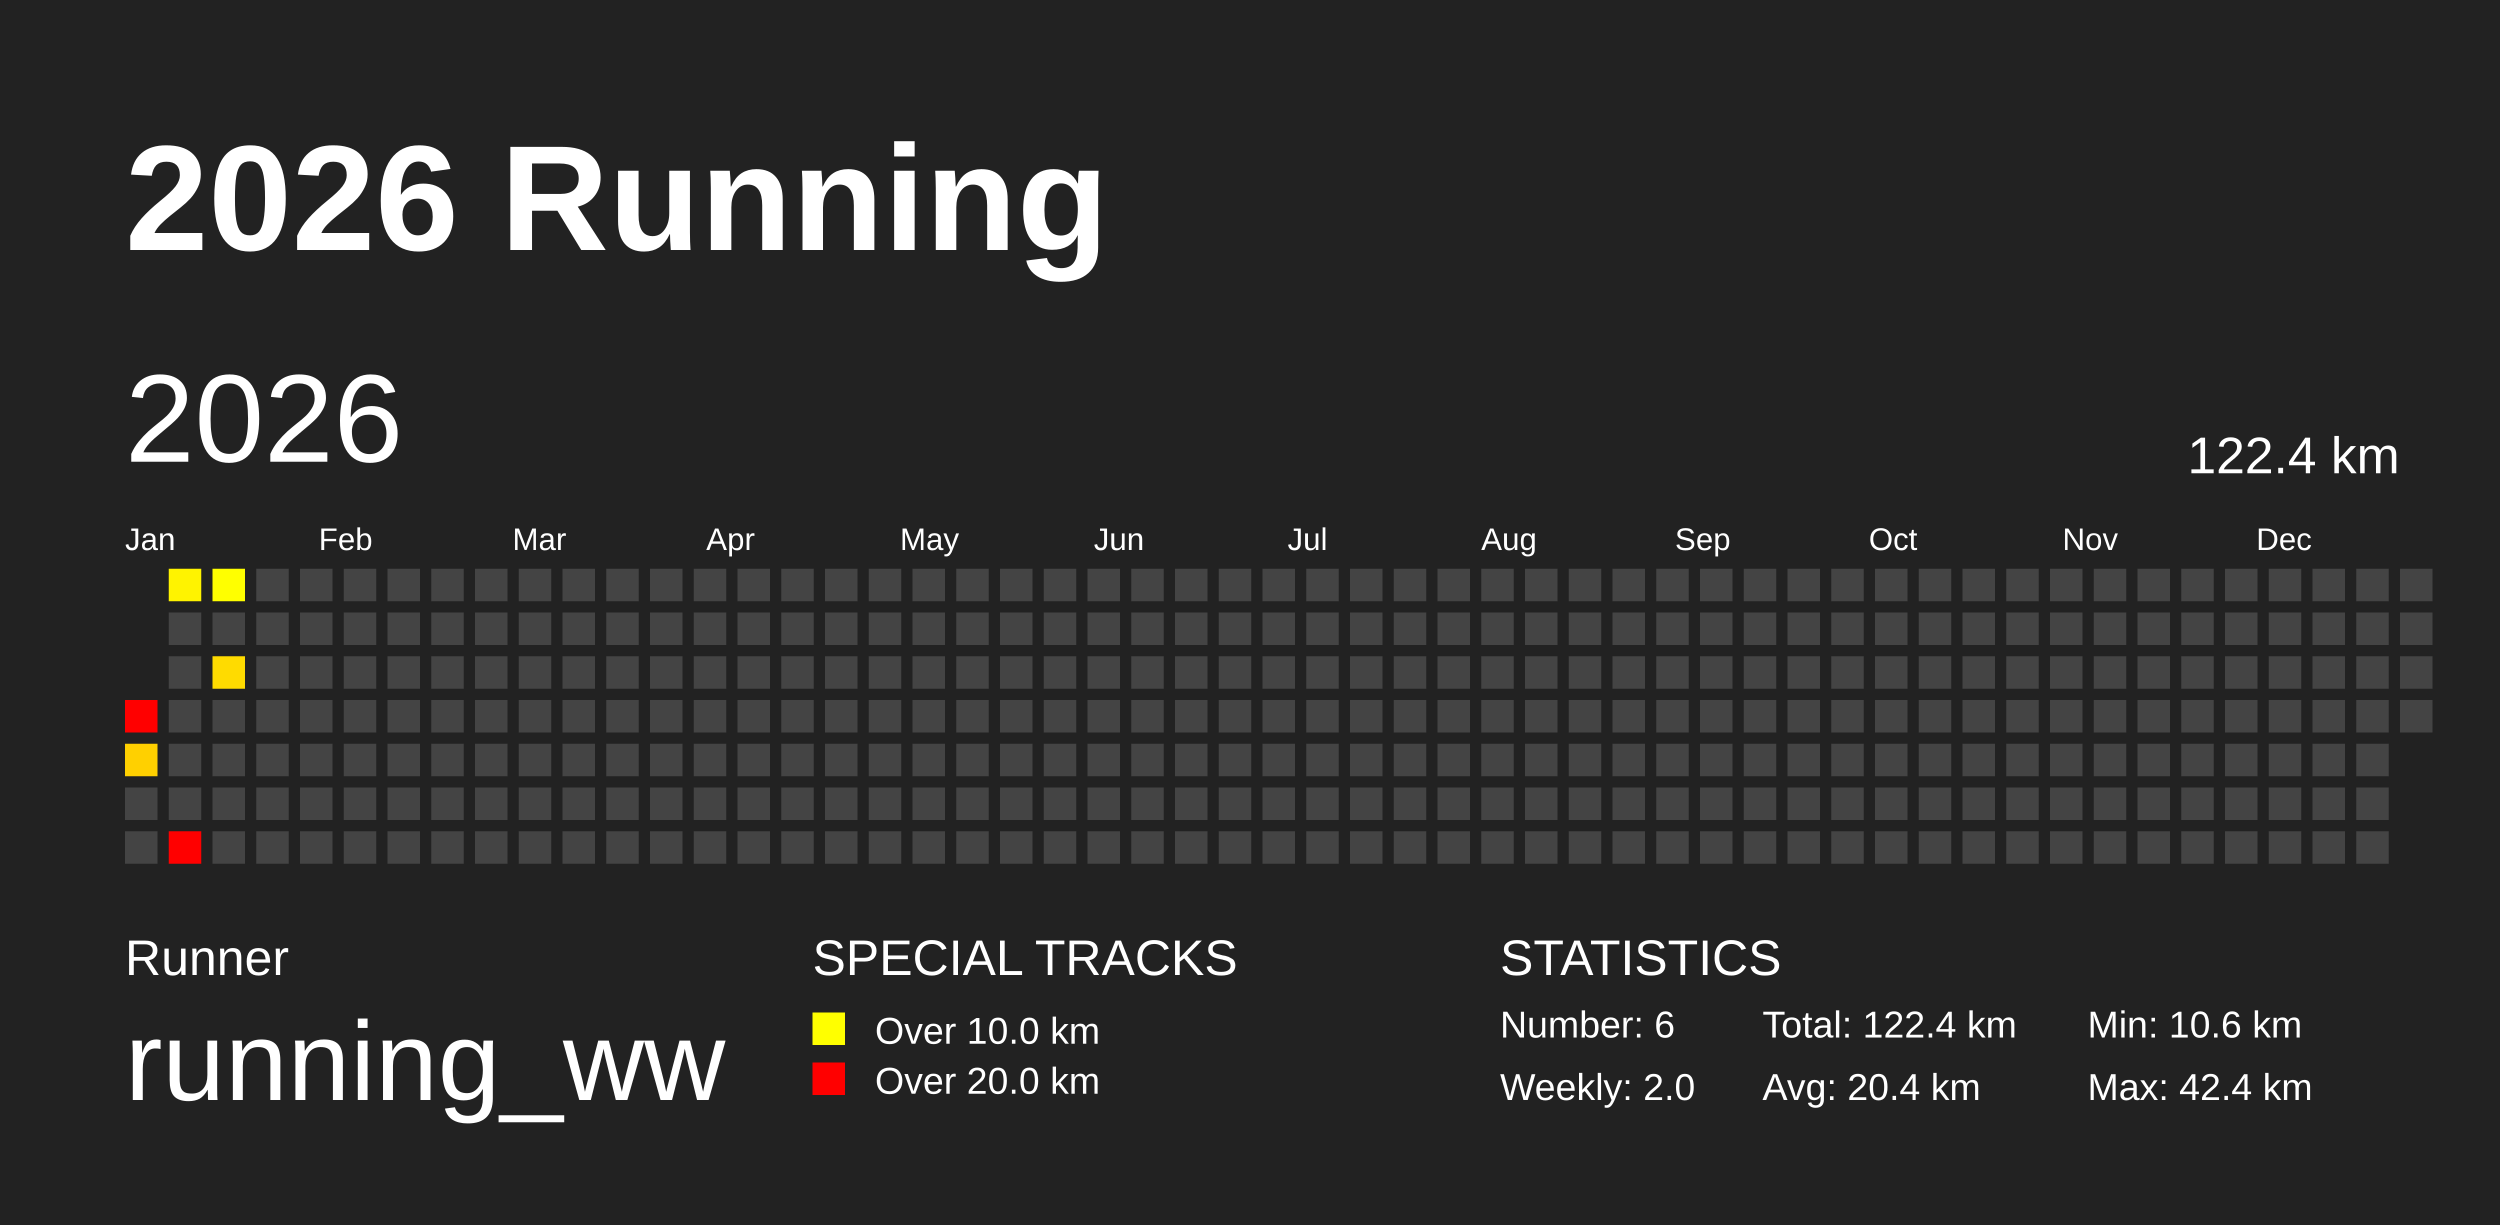
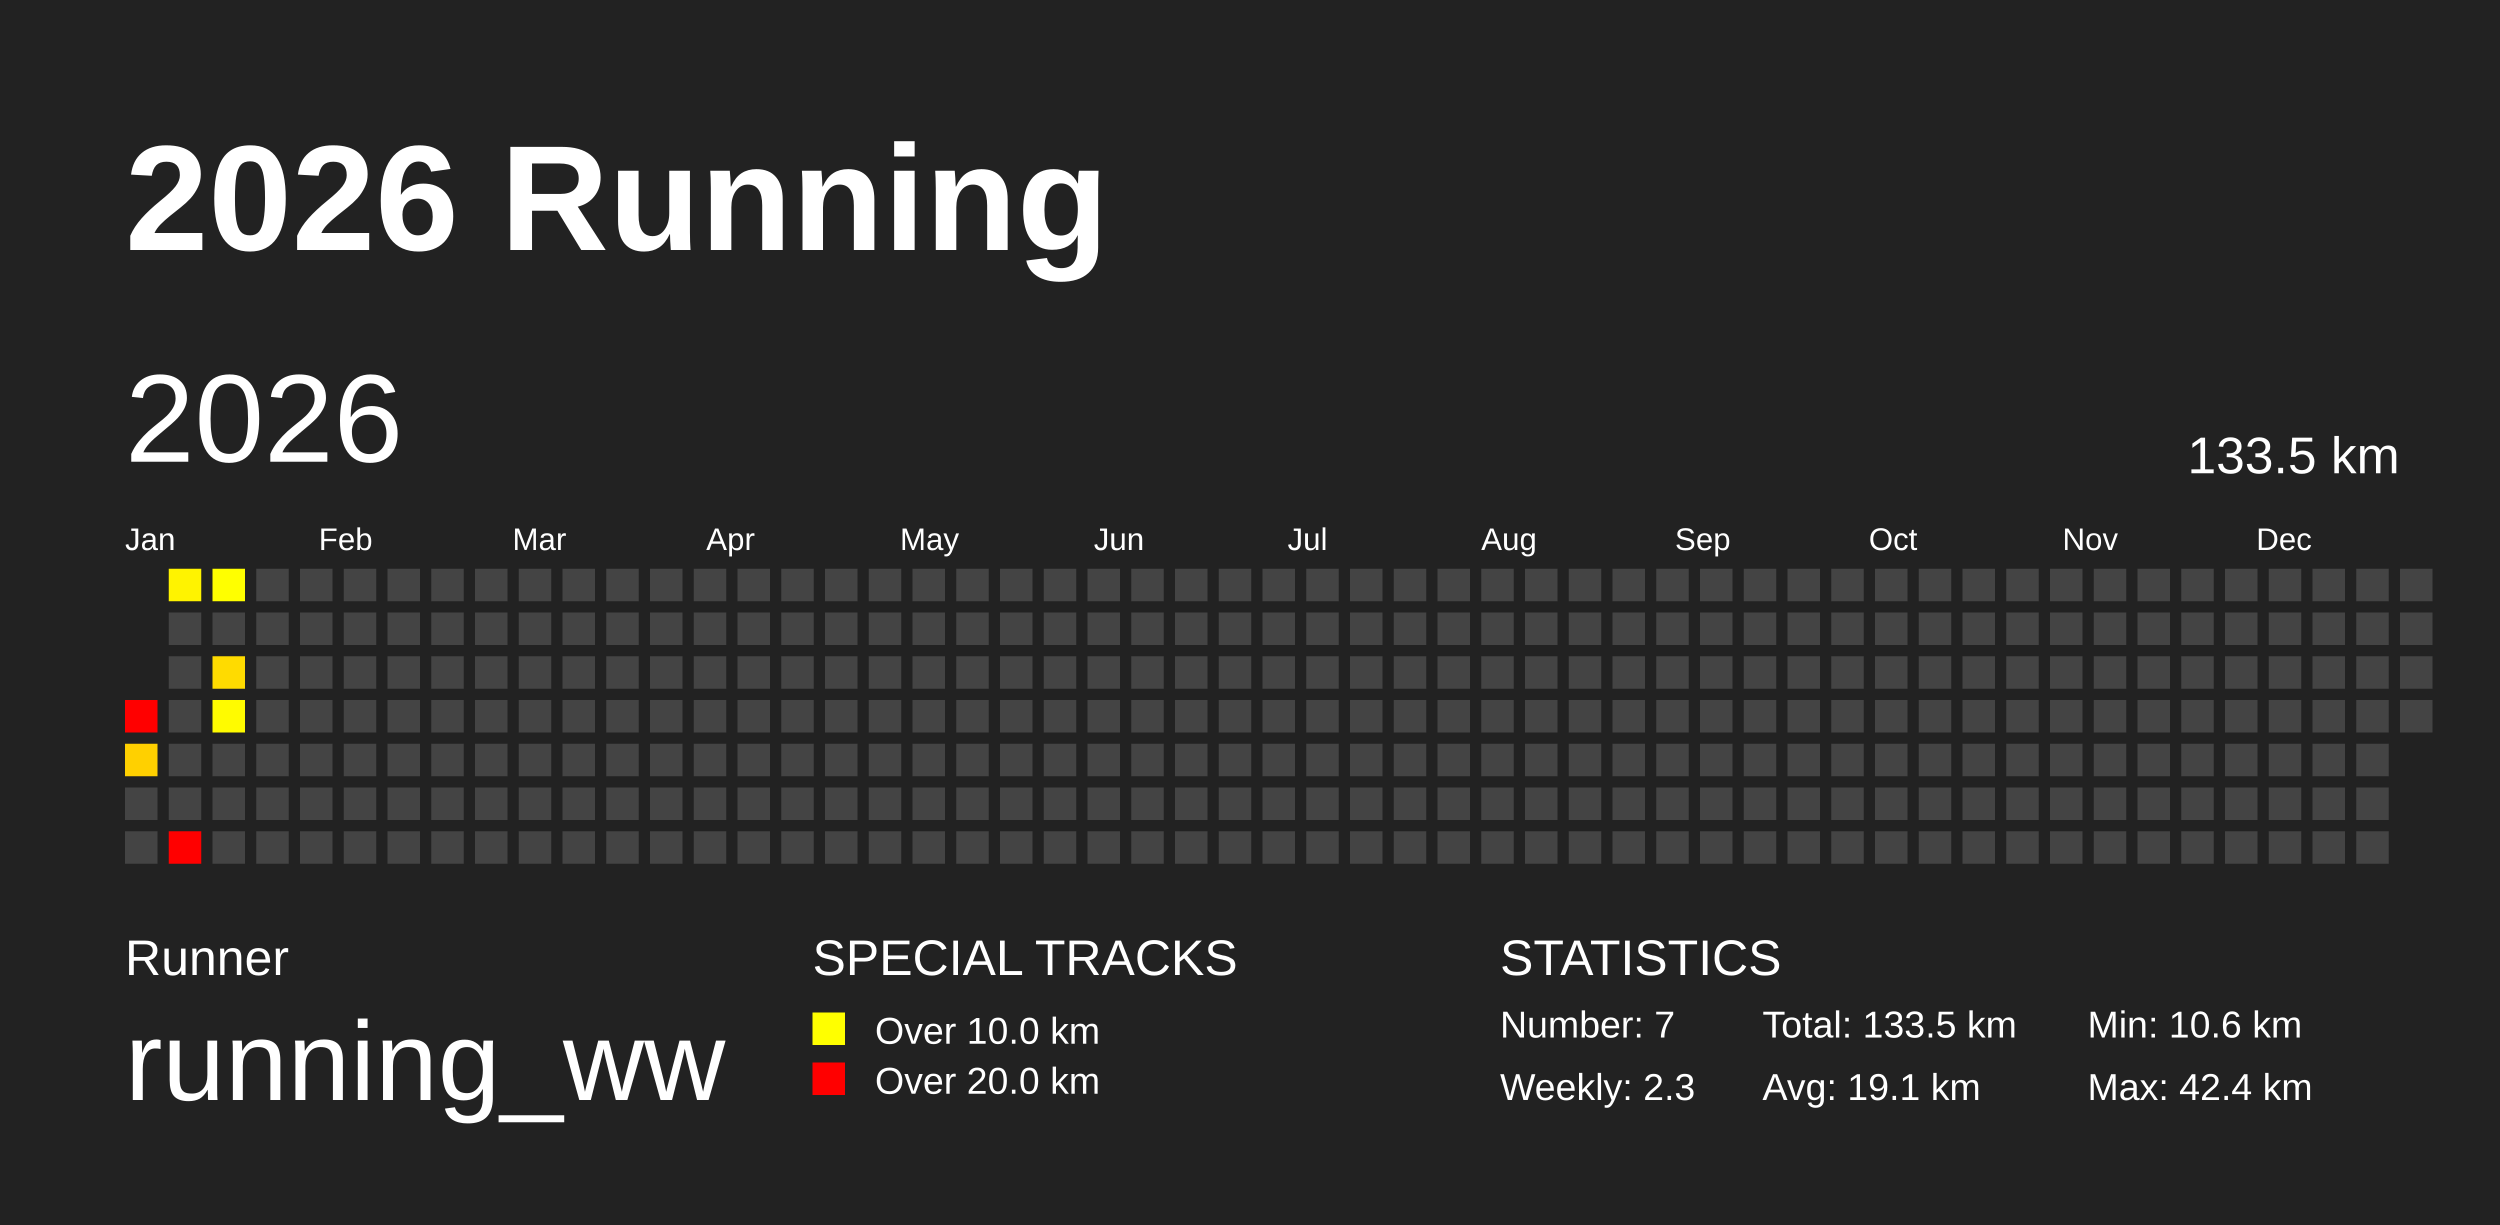
<svg xmlns="http://www.w3.org/2000/svg" baseProfile="full" height="98mm" version="1.1" viewBox="0,0,200,98" width="200mm">
  <defs />
  <rect fill="#222222" height="98" width="200" x="0" y="0" />
  <text fill="#FFFFFF" style="font-size:12px; font-family:Arial; font-weight:bold;" x="10" y="20">2026 Running</text>
  <text fill="#FFFFFF" style="font-size:4px; font-family:Arial" x="10" y="78">Runner</text>
  <text fill="#FFFFFF" style="font-size:9px; font-family:Arial" x="10" y="88">running_ww</text>
  <text fill="#FFFFFF" style="font-size:4px; font-family:Arial" x="65" y="78">SPECIAL TRACKS</text>
  <rect fill="yellow" height="2.6" width="2.6" x="65" y="81" />
  <text fill="#FFFFFF" style="font-size:3px; font-family:Arial" x="70" y="83.5">Over 10.0 km</text>
  <rect fill="red" height="2.6" width="2.6" x="65" y="85" />
  <text fill="#FFFFFF" style="font-size:3px; font-family:Arial" x="70" y="87.5">Over 20.0 km</text>
  <text fill="#FFFFFF" style="font-size:4px; font-family:Arial" x="120" y="78">STATISTICS</text>
-   <text fill="#FFFFFF" style="font-size:3px; font-family:Arial" x="120" y="83">Number: 6</text>
-   <text fill="#FFFFFF" style="font-size:3px; font-family:Arial" x="120" y="88">Weekly: 2.0</text>
-   <text fill="#FFFFFF" style="font-size:3px; font-family:Arial" x="141" y="83">Total: 122.4 km</text>
-   <text fill="#FFFFFF" style="font-size:3px; font-family:Arial" x="141" y="88">Avg: 20.4 km</text>
+   <text fill="#FFFFFF" style="font-size:3px; font-family:Arial" x="120" y="83">Number: 7</text>
+   <text fill="#FFFFFF" style="font-size:3px; font-family:Arial" x="120" y="88">Weekly: 2.3</text>
+   <text fill="#FFFFFF" style="font-size:3px; font-family:Arial" x="141" y="83">Total: 133.5 km</text>
+   <text fill="#FFFFFF" style="font-size:3px; font-family:Arial" x="141" y="88">Avg: 19.1 km</text>
  <text fill="#FFFFFF" style="font-size:3px; font-family:Arial" x="167" y="83">Min: 10.6 km</text>
  <text fill="#FFFFFF" style="font-size:3px; font-family:Arial" x="167" y="88">Max: 42.4 km</text>
  <text dominant-baseline="hanging" fill="#FFFFFF" style="font-size:10.0px; font-family:Arial;" x="10" y="30">2026</text>
-   <text dominant-baseline="hanging" fill="#FFFFFF" style="font-size:4.125px; font-family:Arial;" x="175" y="35">122.4 km</text>
+   <text dominant-baseline="hanging" fill="#FFFFFF" style="font-size:4.125px; font-family:Arial;" x="175" y="35">133.5 km</text>
  <text fill="#FFFFFF" style="font-size:2.5px; font-family:Arial" x="10.0" y="44">Jan</text>
  <text fill="#FFFFFF" style="font-size:2.5px; font-family:Arial" x="25.5" y="44">Feb</text>
  <text fill="#FFFFFF" style="font-size:2.5px; font-family:Arial" x="41.0" y="44">Mar</text>
  <text fill="#FFFFFF" style="font-size:2.5px; font-family:Arial" x="56.5" y="44">Apr</text>
  <text fill="#FFFFFF" style="font-size:2.5px; font-family:Arial" x="72.0" y="44">May</text>
  <text fill="#FFFFFF" style="font-size:2.5px; font-family:Arial" x="87.5" y="44">Jun</text>
  <text fill="#FFFFFF" style="font-size:2.5px; font-family:Arial" x="103.0" y="44">Jul</text>
  <text fill="#FFFFFF" style="font-size:2.5px; font-family:Arial" x="118.5" y="44">Aug</text>
  <text fill="#FFFFFF" style="font-size:2.5px; font-family:Arial" x="134.0" y="44">Sep</text>
  <text fill="#FFFFFF" style="font-size:2.5px; font-family:Arial" x="149.5" y="44">Oct</text>
  <text fill="#FFFFFF" style="font-size:2.5px; font-family:Arial" x="165.0" y="44">Nov</text>
  <text fill="#FFFFFF" style="font-size:2.5px; font-family:Arial" x="180.5" y="44">Dec</text>
  <rect fill="red" height="2.6" width="2.6" x="10.0" y="56.0" />
  <rect fill="#ffd000" height="2.6" width="2.6" x="10.0" y="59.5" />
  <rect fill="#444444" height="2.6" width="2.6" x="10.0" y="63.0" />
  <rect fill="#444444" height="2.6" width="2.6" x="10.0" y="66.5" />
  <rect fill="#fff300" height="2.6" width="2.6" x="13.5" y="45.5" />
  <rect fill="#444444" height="2.6" width="2.6" x="13.5" y="49.0" />
  <rect fill="#444444" height="2.6" width="2.6" x="13.5" y="52.5" />
  <rect fill="#444444" height="2.6" width="2.6" x="13.5" y="56.0" />
  <rect fill="#444444" height="2.6" width="2.6" x="13.5" y="59.5" />
  <rect fill="#444444" height="2.6" width="2.6" x="13.5" y="63.0" />
  <rect fill="red" height="2.6" width="2.6" x="13.5" y="66.5" />
  <rect fill="#ffff00" height="2.6" width="2.6" x="17.0" y="45.5" />
  <rect fill="#444444" height="2.6" width="2.6" x="17.0" y="49.0" />
  <rect fill="#ffdb00" height="2.6" width="2.6" x="17.0" y="52.5" />
-   <rect fill="#444444" height="2.6" width="2.6" x="17.0" y="56.0" />
+   <rect fill="#fffb00" height="2.6" width="2.6" x="17.0" y="56.0" />
  <rect fill="#444444" height="2.6" width="2.6" x="17.0" y="59.5" />
  <rect fill="#444444" height="2.6" width="2.6" x="17.0" y="63.0" />
  <rect fill="#444444" height="2.6" width="2.6" x="17.0" y="66.5" />
  <rect fill="#444444" height="2.6" width="2.6" x="20.5" y="45.5" />
  <rect fill="#444444" height="2.6" width="2.6" x="20.5" y="49.0" />
  <rect fill="#444444" height="2.6" width="2.6" x="20.5" y="52.5" />
  <rect fill="#444444" height="2.6" width="2.6" x="20.5" y="56.0" />
  <rect fill="#444444" height="2.6" width="2.6" x="20.5" y="59.5" />
  <rect fill="#444444" height="2.6" width="2.6" x="20.5" y="63.0" />
  <rect fill="#444444" height="2.6" width="2.6" x="20.5" y="66.5" />
  <rect fill="#444444" height="2.6" width="2.6" x="24.0" y="45.5" />
  <rect fill="#444444" height="2.6" width="2.6" x="24.0" y="49.0" />
  <rect fill="#444444" height="2.6" width="2.6" x="24.0" y="52.5" />
  <rect fill="#444444" height="2.6" width="2.6" x="24.0" y="56.0" />
  <rect fill="#444444" height="2.6" width="2.6" x="24.0" y="59.5" />
  <rect fill="#444444" height="2.6" width="2.6" x="24.0" y="63.0" />
  <rect fill="#444444" height="2.6" width="2.6" x="24.0" y="66.5" />
  <rect fill="#444444" height="2.6" width="2.6" x="27.5" y="45.5" />
  <rect fill="#444444" height="2.6" width="2.6" x="27.5" y="49.0" />
  <rect fill="#444444" height="2.6" width="2.6" x="27.5" y="52.5" />
  <rect fill="#444444" height="2.6" width="2.6" x="27.5" y="56.0" />
  <rect fill="#444444" height="2.6" width="2.6" x="27.5" y="59.5" />
  <rect fill="#444444" height="2.6" width="2.6" x="27.5" y="63.0" />
  <rect fill="#444444" height="2.6" width="2.6" x="27.5" y="66.5" />
  <rect fill="#444444" height="2.6" width="2.6" x="31.0" y="45.5" />
  <rect fill="#444444" height="2.6" width="2.6" x="31.0" y="49.0" />
  <rect fill="#444444" height="2.6" width="2.6" x="31.0" y="52.5" />
  <rect fill="#444444" height="2.6" width="2.6" x="31.0" y="56.0" />
  <rect fill="#444444" height="2.6" width="2.6" x="31.0" y="59.5" />
  <rect fill="#444444" height="2.6" width="2.6" x="31.0" y="63.0" />
  <rect fill="#444444" height="2.6" width="2.6" x="31.0" y="66.5" />
  <rect fill="#444444" height="2.6" width="2.6" x="34.5" y="45.5" />
  <rect fill="#444444" height="2.6" width="2.6" x="34.5" y="49.0" />
  <rect fill="#444444" height="2.6" width="2.6" x="34.5" y="52.5" />
  <rect fill="#444444" height="2.6" width="2.6" x="34.5" y="56.0" />
  <rect fill="#444444" height="2.6" width="2.6" x="34.5" y="59.5" />
  <rect fill="#444444" height="2.6" width="2.6" x="34.5" y="63.0" />
  <rect fill="#444444" height="2.6" width="2.6" x="34.5" y="66.5" />
  <rect fill="#444444" height="2.6" width="2.6" x="38.0" y="45.5" />
  <rect fill="#444444" height="2.6" width="2.6" x="38.0" y="49.0" />
  <rect fill="#444444" height="2.6" width="2.6" x="38.0" y="52.5" />
  <rect fill="#444444" height="2.6" width="2.6" x="38.0" y="56.0" />
  <rect fill="#444444" height="2.6" width="2.6" x="38.0" y="59.5" />
  <rect fill="#444444" height="2.6" width="2.6" x="38.0" y="63.0" />
  <rect fill="#444444" height="2.6" width="2.6" x="38.0" y="66.5" />
  <rect fill="#444444" height="2.6" width="2.6" x="41.5" y="45.5" />
  <rect fill="#444444" height="2.6" width="2.6" x="41.5" y="49.0" />
  <rect fill="#444444" height="2.6" width="2.6" x="41.5" y="52.5" />
  <rect fill="#444444" height="2.6" width="2.6" x="41.5" y="56.0" />
  <rect fill="#444444" height="2.6" width="2.6" x="41.5" y="59.5" />
  <rect fill="#444444" height="2.6" width="2.6" x="41.5" y="63.0" />
  <rect fill="#444444" height="2.6" width="2.6" x="41.5" y="66.5" />
  <rect fill="#444444" height="2.6" width="2.6" x="45.0" y="45.5" />
  <rect fill="#444444" height="2.6" width="2.6" x="45.0" y="49.0" />
  <rect fill="#444444" height="2.6" width="2.6" x="45.0" y="52.5" />
  <rect fill="#444444" height="2.6" width="2.6" x="45.0" y="56.0" />
  <rect fill="#444444" height="2.6" width="2.6" x="45.0" y="59.5" />
  <rect fill="#444444" height="2.6" width="2.6" x="45.0" y="63.0" />
  <rect fill="#444444" height="2.6" width="2.6" x="45.0" y="66.5" />
  <rect fill="#444444" height="2.6" width="2.6" x="48.5" y="45.5" />
  <rect fill="#444444" height="2.6" width="2.6" x="48.5" y="49.0" />
  <rect fill="#444444" height="2.6" width="2.6" x="48.5" y="52.5" />
  <rect fill="#444444" height="2.6" width="2.6" x="48.5" y="56.0" />
  <rect fill="#444444" height="2.6" width="2.6" x="48.5" y="59.5" />
  <rect fill="#444444" height="2.6" width="2.6" x="48.5" y="63.0" />
  <rect fill="#444444" height="2.6" width="2.6" x="48.5" y="66.5" />
  <rect fill="#444444" height="2.6" width="2.6" x="52.0" y="45.5" />
  <rect fill="#444444" height="2.6" width="2.6" x="52.0" y="49.0" />
  <rect fill="#444444" height="2.6" width="2.6" x="52.0" y="52.5" />
  <rect fill="#444444" height="2.6" width="2.6" x="52.0" y="56.0" />
  <rect fill="#444444" height="2.6" width="2.6" x="52.0" y="59.5" />
  <rect fill="#444444" height="2.6" width="2.6" x="52.0" y="63.0" />
  <rect fill="#444444" height="2.6" width="2.6" x="52.0" y="66.5" />
  <rect fill="#444444" height="2.6" width="2.6" x="55.5" y="45.5" />
  <rect fill="#444444" height="2.6" width="2.6" x="55.5" y="49.0" />
  <rect fill="#444444" height="2.6" width="2.6" x="55.5" y="52.5" />
  <rect fill="#444444" height="2.6" width="2.6" x="55.5" y="56.0" />
  <rect fill="#444444" height="2.6" width="2.6" x="55.5" y="59.5" />
  <rect fill="#444444" height="2.6" width="2.6" x="55.5" y="63.0" />
  <rect fill="#444444" height="2.6" width="2.6" x="55.5" y="66.5" />
  <rect fill="#444444" height="2.6" width="2.6" x="59.0" y="45.5" />
  <rect fill="#444444" height="2.6" width="2.6" x="59.0" y="49.0" />
  <rect fill="#444444" height="2.6" width="2.6" x="59.0" y="52.5" />
  <rect fill="#444444" height="2.6" width="2.6" x="59.0" y="56.0" />
  <rect fill="#444444" height="2.6" width="2.6" x="59.0" y="59.5" />
  <rect fill="#444444" height="2.6" width="2.6" x="59.0" y="63.0" />
  <rect fill="#444444" height="2.6" width="2.6" x="59.0" y="66.5" />
  <rect fill="#444444" height="2.6" width="2.6" x="62.5" y="45.5" />
  <rect fill="#444444" height="2.6" width="2.6" x="62.5" y="49.0" />
  <rect fill="#444444" height="2.6" width="2.6" x="62.5" y="52.5" />
  <rect fill="#444444" height="2.6" width="2.6" x="62.5" y="56.0" />
  <rect fill="#444444" height="2.6" width="2.6" x="62.5" y="59.5" />
  <rect fill="#444444" height="2.6" width="2.6" x="62.5" y="63.0" />
  <rect fill="#444444" height="2.6" width="2.6" x="62.5" y="66.5" />
  <rect fill="#444444" height="2.6" width="2.6" x="66.0" y="45.5" />
  <rect fill="#444444" height="2.6" width="2.6" x="66.0" y="49.0" />
  <rect fill="#444444" height="2.6" width="2.6" x="66.0" y="52.5" />
  <rect fill="#444444" height="2.6" width="2.6" x="66.0" y="56.0" />
  <rect fill="#444444" height="2.6" width="2.6" x="66.0" y="59.5" />
  <rect fill="#444444" height="2.6" width="2.6" x="66.0" y="63.0" />
  <rect fill="#444444" height="2.6" width="2.6" x="66.0" y="66.5" />
  <rect fill="#444444" height="2.6" width="2.6" x="69.5" y="45.5" />
  <rect fill="#444444" height="2.6" width="2.6" x="69.5" y="49.0" />
  <rect fill="#444444" height="2.6" width="2.6" x="69.5" y="52.5" />
  <rect fill="#444444" height="2.6" width="2.6" x="69.5" y="56.0" />
  <rect fill="#444444" height="2.6" width="2.6" x="69.5" y="59.5" />
  <rect fill="#444444" height="2.6" width="2.6" x="69.5" y="63.0" />
  <rect fill="#444444" height="2.6" width="2.6" x="69.5" y="66.5" />
  <rect fill="#444444" height="2.6" width="2.6" x="73.0" y="45.5" />
  <rect fill="#444444" height="2.6" width="2.6" x="73.0" y="49.0" />
  <rect fill="#444444" height="2.6" width="2.6" x="73.0" y="52.5" />
  <rect fill="#444444" height="2.6" width="2.6" x="73.0" y="56.0" />
  <rect fill="#444444" height="2.6" width="2.6" x="73.0" y="59.5" />
  <rect fill="#444444" height="2.6" width="2.6" x="73.0" y="63.0" />
  <rect fill="#444444" height="2.6" width="2.6" x="73.0" y="66.5" />
  <rect fill="#444444" height="2.6" width="2.6" x="76.5" y="45.5" />
  <rect fill="#444444" height="2.6" width="2.6" x="76.5" y="49.0" />
  <rect fill="#444444" height="2.6" width="2.6" x="76.5" y="52.5" />
  <rect fill="#444444" height="2.6" width="2.6" x="76.5" y="56.0" />
  <rect fill="#444444" height="2.6" width="2.6" x="76.5" y="59.5" />
  <rect fill="#444444" height="2.6" width="2.6" x="76.5" y="63.0" />
  <rect fill="#444444" height="2.6" width="2.6" x="76.5" y="66.5" />
  <rect fill="#444444" height="2.6" width="2.6" x="80.0" y="45.5" />
  <rect fill="#444444" height="2.6" width="2.6" x="80.0" y="49.0" />
  <rect fill="#444444" height="2.6" width="2.6" x="80.0" y="52.5" />
  <rect fill="#444444" height="2.6" width="2.6" x="80.0" y="56.0" />
  <rect fill="#444444" height="2.6" width="2.6" x="80.0" y="59.5" />
  <rect fill="#444444" height="2.6" width="2.6" x="80.0" y="63.0" />
  <rect fill="#444444" height="2.6" width="2.6" x="80.0" y="66.5" />
  <rect fill="#444444" height="2.6" width="2.6" x="83.5" y="45.5" />
  <rect fill="#444444" height="2.6" width="2.6" x="83.5" y="49.0" />
  <rect fill="#444444" height="2.6" width="2.6" x="83.5" y="52.5" />
  <rect fill="#444444" height="2.6" width="2.6" x="83.5" y="56.0" />
  <rect fill="#444444" height="2.6" width="2.6" x="83.5" y="59.5" />
  <rect fill="#444444" height="2.6" width="2.6" x="83.5" y="63.0" />
  <rect fill="#444444" height="2.6" width="2.6" x="83.5" y="66.5" />
  <rect fill="#444444" height="2.6" width="2.6" x="87.0" y="45.5" />
  <rect fill="#444444" height="2.6" width="2.6" x="87.0" y="49.0" />
  <rect fill="#444444" height="2.6" width="2.6" x="87.0" y="52.5" />
  <rect fill="#444444" height="2.6" width="2.6" x="87.0" y="56.0" />
  <rect fill="#444444" height="2.6" width="2.6" x="87.0" y="59.5" />
  <rect fill="#444444" height="2.6" width="2.6" x="87.0" y="63.0" />
  <rect fill="#444444" height="2.6" width="2.6" x="87.0" y="66.5" />
  <rect fill="#444444" height="2.6" width="2.6" x="90.5" y="45.5" />
  <rect fill="#444444" height="2.6" width="2.6" x="90.5" y="49.0" />
  <rect fill="#444444" height="2.6" width="2.6" x="90.5" y="52.5" />
  <rect fill="#444444" height="2.6" width="2.6" x="90.5" y="56.0" />
  <rect fill="#444444" height="2.6" width="2.6" x="90.5" y="59.5" />
  <rect fill="#444444" height="2.6" width="2.6" x="90.5" y="63.0" />
  <rect fill="#444444" height="2.6" width="2.6" x="90.5" y="66.5" />
  <rect fill="#444444" height="2.6" width="2.6" x="94.0" y="45.5" />
  <rect fill="#444444" height="2.6" width="2.6" x="94.0" y="49.0" />
  <rect fill="#444444" height="2.6" width="2.6" x="94.0" y="52.5" />
  <rect fill="#444444" height="2.6" width="2.6" x="94.0" y="56.0" />
  <rect fill="#444444" height="2.6" width="2.6" x="94.0" y="59.5" />
  <rect fill="#444444" height="2.6" width="2.6" x="94.0" y="63.0" />
  <rect fill="#444444" height="2.6" width="2.6" x="94.0" y="66.5" />
  <rect fill="#444444" height="2.6" width="2.6" x="97.5" y="45.5" />
  <rect fill="#444444" height="2.6" width="2.6" x="97.5" y="49.0" />
  <rect fill="#444444" height="2.6" width="2.6" x="97.5" y="52.5" />
  <rect fill="#444444" height="2.6" width="2.6" x="97.5" y="56.0" />
  <rect fill="#444444" height="2.6" width="2.6" x="97.5" y="59.5" />
  <rect fill="#444444" height="2.6" width="2.6" x="97.5" y="63.0" />
  <rect fill="#444444" height="2.6" width="2.6" x="97.5" y="66.5" />
  <rect fill="#444444" height="2.6" width="2.6" x="101.0" y="45.5" />
  <rect fill="#444444" height="2.6" width="2.6" x="101.0" y="49.0" />
  <rect fill="#444444" height="2.6" width="2.6" x="101.0" y="52.5" />
  <rect fill="#444444" height="2.6" width="2.6" x="101.0" y="56.0" />
  <rect fill="#444444" height="2.6" width="2.6" x="101.0" y="59.5" />
  <rect fill="#444444" height="2.6" width="2.6" x="101.0" y="63.0" />
  <rect fill="#444444" height="2.6" width="2.6" x="101.0" y="66.5" />
  <rect fill="#444444" height="2.6" width="2.6" x="104.5" y="45.5" />
  <rect fill="#444444" height="2.6" width="2.6" x="104.5" y="49.0" />
  <rect fill="#444444" height="2.6" width="2.6" x="104.5" y="52.5" />
  <rect fill="#444444" height="2.6" width="2.6" x="104.5" y="56.0" />
  <rect fill="#444444" height="2.6" width="2.6" x="104.5" y="59.5" />
  <rect fill="#444444" height="2.6" width="2.6" x="104.5" y="63.0" />
  <rect fill="#444444" height="2.6" width="2.6" x="104.5" y="66.5" />
  <rect fill="#444444" height="2.6" width="2.6" x="108.0" y="45.5" />
  <rect fill="#444444" height="2.6" width="2.6" x="108.0" y="49.0" />
  <rect fill="#444444" height="2.6" width="2.6" x="108.0" y="52.5" />
  <rect fill="#444444" height="2.6" width="2.6" x="108.0" y="56.0" />
  <rect fill="#444444" height="2.6" width="2.6" x="108.0" y="59.5" />
  <rect fill="#444444" height="2.6" width="2.6" x="108.0" y="63.0" />
  <rect fill="#444444" height="2.6" width="2.6" x="108.0" y="66.5" />
  <rect fill="#444444" height="2.6" width="2.6" x="111.5" y="45.5" />
  <rect fill="#444444" height="2.6" width="2.6" x="111.5" y="49.0" />
  <rect fill="#444444" height="2.6" width="2.6" x="111.5" y="52.5" />
  <rect fill="#444444" height="2.6" width="2.6" x="111.5" y="56.0" />
  <rect fill="#444444" height="2.6" width="2.6" x="111.5" y="59.5" />
  <rect fill="#444444" height="2.6" width="2.6" x="111.5" y="63.0" />
  <rect fill="#444444" height="2.6" width="2.6" x="111.5" y="66.5" />
  <rect fill="#444444" height="2.6" width="2.6" x="115.0" y="45.5" />
  <rect fill="#444444" height="2.6" width="2.6" x="115.0" y="49.0" />
  <rect fill="#444444" height="2.6" width="2.6" x="115.0" y="52.5" />
  <rect fill="#444444" height="2.6" width="2.6" x="115.0" y="56.0" />
  <rect fill="#444444" height="2.6" width="2.6" x="115.0" y="59.5" />
  <rect fill="#444444" height="2.6" width="2.6" x="115.0" y="63.0" />
  <rect fill="#444444" height="2.6" width="2.6" x="115.0" y="66.5" />
  <rect fill="#444444" height="2.6" width="2.6" x="118.5" y="45.5" />
  <rect fill="#444444" height="2.6" width="2.6" x="118.5" y="49.0" />
  <rect fill="#444444" height="2.6" width="2.6" x="118.5" y="52.5" />
  <rect fill="#444444" height="2.6" width="2.6" x="118.5" y="56.0" />
  <rect fill="#444444" height="2.6" width="2.6" x="118.5" y="59.5" />
  <rect fill="#444444" height="2.6" width="2.6" x="118.5" y="63.0" />
  <rect fill="#444444" height="2.6" width="2.6" x="118.5" y="66.5" />
  <rect fill="#444444" height="2.6" width="2.6" x="122.0" y="45.5" />
  <rect fill="#444444" height="2.6" width="2.6" x="122.0" y="49.0" />
  <rect fill="#444444" height="2.6" width="2.6" x="122.0" y="52.5" />
  <rect fill="#444444" height="2.6" width="2.6" x="122.0" y="56.0" />
  <rect fill="#444444" height="2.6" width="2.6" x="122.0" y="59.5" />
  <rect fill="#444444" height="2.6" width="2.6" x="122.0" y="63.0" />
  <rect fill="#444444" height="2.6" width="2.6" x="122.0" y="66.5" />
  <rect fill="#444444" height="2.6" width="2.6" x="125.5" y="45.5" />
  <rect fill="#444444" height="2.6" width="2.6" x="125.5" y="49.0" />
  <rect fill="#444444" height="2.6" width="2.6" x="125.5" y="52.5" />
  <rect fill="#444444" height="2.6" width="2.6" x="125.5" y="56.0" />
  <rect fill="#444444" height="2.6" width="2.6" x="125.5" y="59.5" />
  <rect fill="#444444" height="2.6" width="2.6" x="125.5" y="63.0" />
  <rect fill="#444444" height="2.6" width="2.6" x="125.5" y="66.5" />
  <rect fill="#444444" height="2.6" width="2.6" x="129.0" y="45.5" />
  <rect fill="#444444" height="2.6" width="2.6" x="129.0" y="49.0" />
  <rect fill="#444444" height="2.6" width="2.6" x="129.0" y="52.5" />
  <rect fill="#444444" height="2.6" width="2.6" x="129.0" y="56.0" />
  <rect fill="#444444" height="2.6" width="2.6" x="129.0" y="59.5" />
  <rect fill="#444444" height="2.6" width="2.6" x="129.0" y="63.0" />
  <rect fill="#444444" height="2.6" width="2.6" x="129.0" y="66.5" />
  <rect fill="#444444" height="2.6" width="2.6" x="132.5" y="45.5" />
  <rect fill="#444444" height="2.6" width="2.6" x="132.5" y="49.0" />
  <rect fill="#444444" height="2.6" width="2.6" x="132.5" y="52.5" />
  <rect fill="#444444" height="2.6" width="2.6" x="132.5" y="56.0" />
  <rect fill="#444444" height="2.6" width="2.6" x="132.5" y="59.5" />
  <rect fill="#444444" height="2.6" width="2.6" x="132.5" y="63.0" />
  <rect fill="#444444" height="2.6" width="2.6" x="132.5" y="66.5" />
  <rect fill="#444444" height="2.6" width="2.6" x="136.0" y="45.5" />
  <rect fill="#444444" height="2.6" width="2.6" x="136.0" y="49.0" />
  <rect fill="#444444" height="2.6" width="2.6" x="136.0" y="52.5" />
  <rect fill="#444444" height="2.6" width="2.6" x="136.0" y="56.0" />
  <rect fill="#444444" height="2.6" width="2.6" x="136.0" y="59.5" />
  <rect fill="#444444" height="2.6" width="2.6" x="136.0" y="63.0" />
  <rect fill="#444444" height="2.6" width="2.6" x="136.0" y="66.5" />
  <rect fill="#444444" height="2.6" width="2.6" x="139.5" y="45.5" />
  <rect fill="#444444" height="2.6" width="2.6" x="139.5" y="49.0" />
  <rect fill="#444444" height="2.6" width="2.6" x="139.5" y="52.5" />
  <rect fill="#444444" height="2.6" width="2.6" x="139.5" y="56.0" />
  <rect fill="#444444" height="2.6" width="2.6" x="139.5" y="59.5" />
  <rect fill="#444444" height="2.6" width="2.6" x="139.5" y="63.0" />
  <rect fill="#444444" height="2.6" width="2.6" x="139.5" y="66.5" />
  <rect fill="#444444" height="2.6" width="2.6" x="143.0" y="45.5" />
  <rect fill="#444444" height="2.6" width="2.6" x="143.0" y="49.0" />
  <rect fill="#444444" height="2.6" width="2.6" x="143.0" y="52.5" />
  <rect fill="#444444" height="2.6" width="2.6" x="143.0" y="56.0" />
  <rect fill="#444444" height="2.6" width="2.6" x="143.0" y="59.5" />
  <rect fill="#444444" height="2.6" width="2.6" x="143.0" y="63.0" />
  <rect fill="#444444" height="2.6" width="2.6" x="143.0" y="66.5" />
  <rect fill="#444444" height="2.6" width="2.6" x="146.5" y="45.5" />
  <rect fill="#444444" height="2.6" width="2.6" x="146.5" y="49.0" />
  <rect fill="#444444" height="2.6" width="2.6" x="146.5" y="52.5" />
  <rect fill="#444444" height="2.6" width="2.6" x="146.5" y="56.0" />
  <rect fill="#444444" height="2.6" width="2.6" x="146.5" y="59.5" />
  <rect fill="#444444" height="2.6" width="2.6" x="146.5" y="63.0" />
  <rect fill="#444444" height="2.6" width="2.6" x="146.5" y="66.5" />
  <rect fill="#444444" height="2.6" width="2.6" x="150.0" y="45.5" />
  <rect fill="#444444" height="2.6" width="2.6" x="150.0" y="49.0" />
  <rect fill="#444444" height="2.6" width="2.6" x="150.0" y="52.5" />
  <rect fill="#444444" height="2.6" width="2.6" x="150.0" y="56.0" />
  <rect fill="#444444" height="2.6" width="2.6" x="150.0" y="59.5" />
  <rect fill="#444444" height="2.6" width="2.6" x="150.0" y="63.0" />
  <rect fill="#444444" height="2.6" width="2.6" x="150.0" y="66.5" />
  <rect fill="#444444" height="2.6" width="2.6" x="153.5" y="45.5" />
  <rect fill="#444444" height="2.6" width="2.6" x="153.5" y="49.0" />
  <rect fill="#444444" height="2.6" width="2.6" x="153.5" y="52.5" />
  <rect fill="#444444" height="2.6" width="2.6" x="153.5" y="56.0" />
  <rect fill="#444444" height="2.6" width="2.6" x="153.5" y="59.5" />
  <rect fill="#444444" height="2.6" width="2.6" x="153.5" y="63.0" />
  <rect fill="#444444" height="2.6" width="2.6" x="153.5" y="66.5" />
  <rect fill="#444444" height="2.6" width="2.6" x="157.0" y="45.5" />
  <rect fill="#444444" height="2.6" width="2.6" x="157.0" y="49.0" />
  <rect fill="#444444" height="2.6" width="2.6" x="157.0" y="52.5" />
  <rect fill="#444444" height="2.6" width="2.6" x="157.0" y="56.0" />
  <rect fill="#444444" height="2.6" width="2.6" x="157.0" y="59.5" />
  <rect fill="#444444" height="2.6" width="2.6" x="157.0" y="63.0" />
  <rect fill="#444444" height="2.6" width="2.6" x="157.0" y="66.5" />
  <rect fill="#444444" height="2.6" width="2.6" x="160.5" y="45.5" />
  <rect fill="#444444" height="2.6" width="2.6" x="160.5" y="49.0" />
  <rect fill="#444444" height="2.6" width="2.6" x="160.5" y="52.5" />
  <rect fill="#444444" height="2.6" width="2.6" x="160.5" y="56.0" />
  <rect fill="#444444" height="2.6" width="2.6" x="160.5" y="59.5" />
  <rect fill="#444444" height="2.6" width="2.6" x="160.5" y="63.0" />
  <rect fill="#444444" height="2.6" width="2.6" x="160.5" y="66.5" />
  <rect fill="#444444" height="2.6" width="2.6" x="164.0" y="45.5" />
  <rect fill="#444444" height="2.6" width="2.6" x="164.0" y="49.0" />
  <rect fill="#444444" height="2.6" width="2.6" x="164.0" y="52.5" />
  <rect fill="#444444" height="2.6" width="2.6" x="164.0" y="56.0" />
  <rect fill="#444444" height="2.6" width="2.6" x="164.0" y="59.5" />
  <rect fill="#444444" height="2.6" width="2.6" x="164.0" y="63.0" />
  <rect fill="#444444" height="2.6" width="2.6" x="164.0" y="66.5" />
  <rect fill="#444444" height="2.6" width="2.6" x="167.5" y="45.5" />
  <rect fill="#444444" height="2.6" width="2.6" x="167.5" y="49.0" />
  <rect fill="#444444" height="2.6" width="2.6" x="167.5" y="52.5" />
  <rect fill="#444444" height="2.6" width="2.6" x="167.5" y="56.0" />
  <rect fill="#444444" height="2.6" width="2.6" x="167.5" y="59.5" />
  <rect fill="#444444" height="2.6" width="2.6" x="167.5" y="63.0" />
  <rect fill="#444444" height="2.6" width="2.6" x="167.5" y="66.5" />
  <rect fill="#444444" height="2.6" width="2.6" x="171.0" y="45.5" />
  <rect fill="#444444" height="2.6" width="2.6" x="171.0" y="49.0" />
  <rect fill="#444444" height="2.6" width="2.6" x="171.0" y="52.5" />
  <rect fill="#444444" height="2.6" width="2.6" x="171.0" y="56.0" />
  <rect fill="#444444" height="2.6" width="2.6" x="171.0" y="59.5" />
  <rect fill="#444444" height="2.6" width="2.6" x="171.0" y="63.0" />
  <rect fill="#444444" height="2.6" width="2.6" x="171.0" y="66.5" />
  <rect fill="#444444" height="2.6" width="2.6" x="174.5" y="45.5" />
  <rect fill="#444444" height="2.6" width="2.6" x="174.5" y="49.0" />
  <rect fill="#444444" height="2.6" width="2.6" x="174.5" y="52.5" />
  <rect fill="#444444" height="2.6" width="2.6" x="174.5" y="56.0" />
  <rect fill="#444444" height="2.6" width="2.6" x="174.5" y="59.5" />
  <rect fill="#444444" height="2.6" width="2.6" x="174.5" y="63.0" />
  <rect fill="#444444" height="2.6" width="2.6" x="174.5" y="66.5" />
  <rect fill="#444444" height="2.6" width="2.6" x="178.0" y="45.5" />
  <rect fill="#444444" height="2.6" width="2.6" x="178.0" y="49.0" />
  <rect fill="#444444" height="2.6" width="2.6" x="178.0" y="52.5" />
  <rect fill="#444444" height="2.6" width="2.6" x="178.0" y="56.0" />
  <rect fill="#444444" height="2.6" width="2.6" x="178.0" y="59.5" />
  <rect fill="#444444" height="2.6" width="2.6" x="178.0" y="63.0" />
  <rect fill="#444444" height="2.6" width="2.6" x="178.0" y="66.5" />
  <rect fill="#444444" height="2.6" width="2.6" x="181.5" y="45.5" />
  <rect fill="#444444" height="2.6" width="2.6" x="181.5" y="49.0" />
  <rect fill="#444444" height="2.6" width="2.6" x="181.5" y="52.5" />
  <rect fill="#444444" height="2.6" width="2.6" x="181.5" y="56.0" />
  <rect fill="#444444" height="2.6" width="2.6" x="181.5" y="59.5" />
  <rect fill="#444444" height="2.6" width="2.6" x="181.5" y="63.0" />
  <rect fill="#444444" height="2.6" width="2.6" x="181.5" y="66.5" />
  <rect fill="#444444" height="2.6" width="2.6" x="185.0" y="45.5" />
  <rect fill="#444444" height="2.6" width="2.6" x="185.0" y="49.0" />
  <rect fill="#444444" height="2.6" width="2.6" x="185.0" y="52.5" />
  <rect fill="#444444" height="2.6" width="2.6" x="185.0" y="56.0" />
  <rect fill="#444444" height="2.6" width="2.6" x="185.0" y="59.5" />
  <rect fill="#444444" height="2.6" width="2.6" x="185.0" y="63.0" />
  <rect fill="#444444" height="2.6" width="2.6" x="185.0" y="66.5" />
  <rect fill="#444444" height="2.6" width="2.6" x="188.5" y="45.5" />
  <rect fill="#444444" height="2.6" width="2.6" x="188.5" y="49.0" />
  <rect fill="#444444" height="2.6" width="2.6" x="188.5" y="52.5" />
  <rect fill="#444444" height="2.6" width="2.6" x="188.5" y="56.0" />
  <rect fill="#444444" height="2.6" width="2.6" x="188.5" y="59.5" />
  <rect fill="#444444" height="2.6" width="2.6" x="188.5" y="63.0" />
  <rect fill="#444444" height="2.6" width="2.6" x="188.5" y="66.5" />
  <rect fill="#444444" height="2.6" width="2.6" x="192.0" y="45.5" />
  <rect fill="#444444" height="2.6" width="2.6" x="192.0" y="49.0" />
  <rect fill="#444444" height="2.6" width="2.6" x="192.0" y="52.5" />
  <rect fill="#444444" height="2.6" width="2.6" x="192.0" y="56.0" />
</svg>
